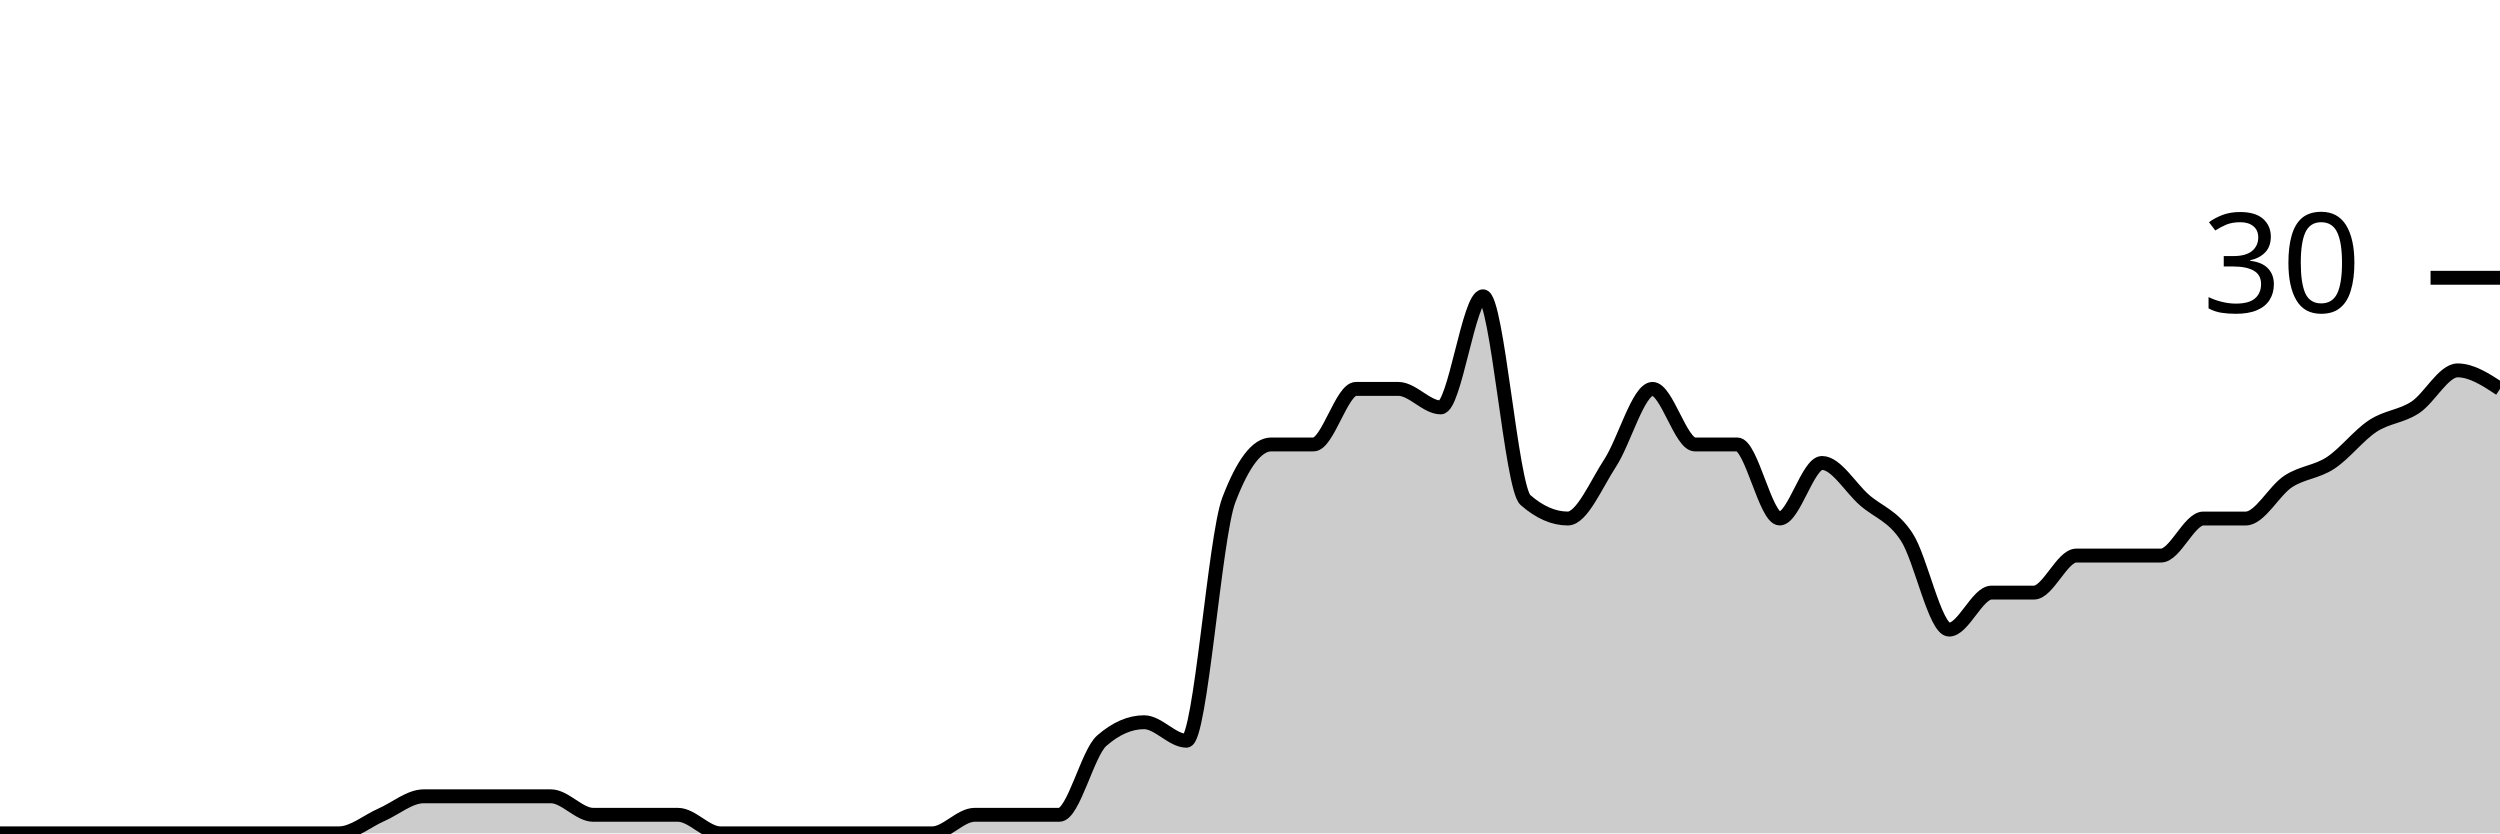
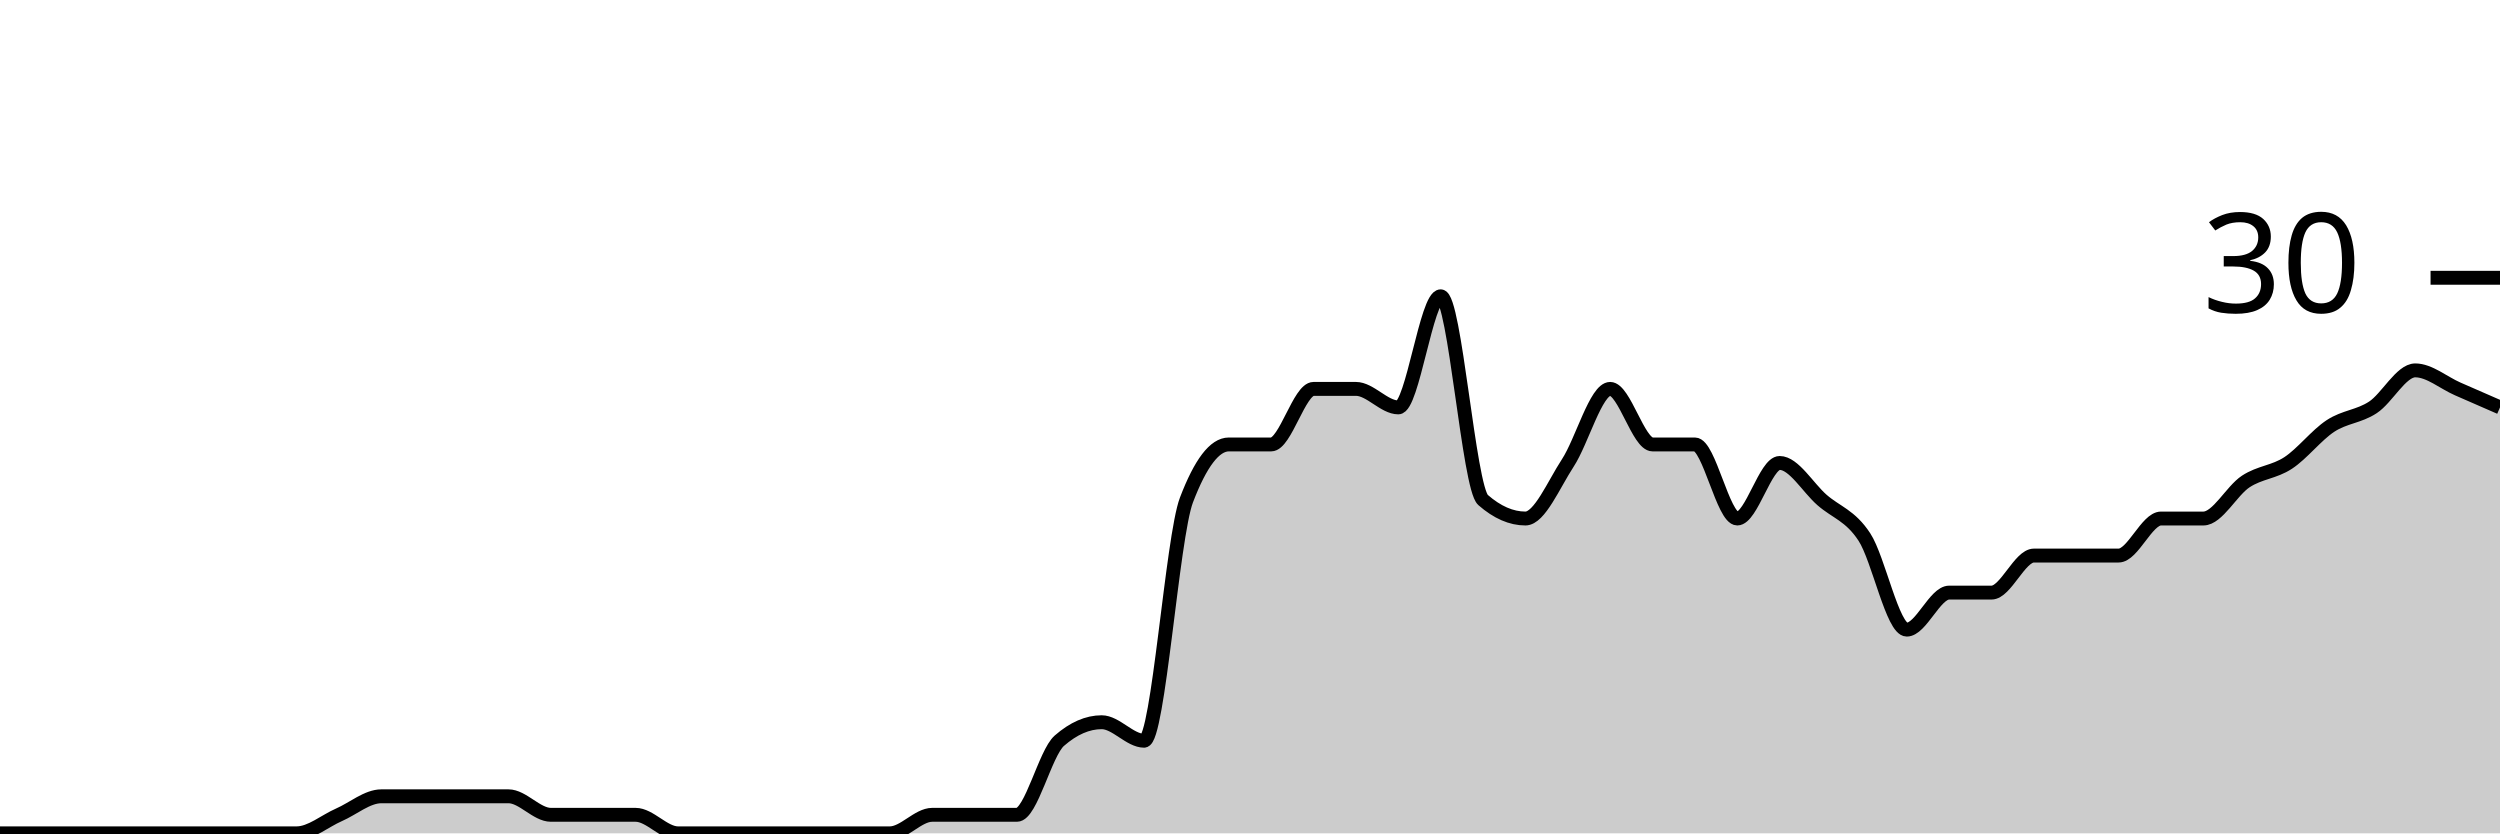
<svg xmlns="http://www.w3.org/2000/svg" viewBox="0 0 180 60">
  <g transform="translate(0,20)">
-     <path class="area" fill="rgba(0, 0, 0, 0.2)" d="M0,40C1.017,40,2.034,40,3.051,40C4.068,40,5.085,40,6.102,40C7.119,40,8.136,40,9.153,40C10.169,40,11.186,40,12.203,40C13.22,40,14.237,40,15.254,40C16.271,40,17.288,40,18.305,40C19.322,40,20.339,40,21.356,40C22.373,40,23.39,40,24.407,40C25.424,40,26.441,39.111,27.458,38.667C28.475,38.222,29.492,37.333,30.508,37.333C31.525,37.333,32.542,37.333,33.559,37.333C34.576,37.333,35.593,37.333,36.61,37.333C37.627,37.333,38.644,37.333,39.661,37.333C40.678,37.333,41.695,38.667,42.712,38.667C43.729,38.667,44.746,38.667,45.763,38.667C46.78,38.667,47.797,38.667,48.814,38.667C49.831,38.667,50.847,40,51.864,40C52.881,40,53.898,40,54.915,40C55.932,40,56.949,40,57.966,40C58.983,40,60,40,61.017,40C62.034,40,63.051,40,64.068,40C65.085,40,66.102,40,67.119,40C68.136,40,69.153,38.667,70.169,38.667C71.186,38.667,72.203,38.667,73.22,38.667C74.237,38.667,75.254,38.667,76.271,38.667C77.288,38.667,78.305,34.222,79.322,33.333C80.339,32.444,81.356,32,82.373,32C83.39,32,84.407,33.333,85.424,33.333C86.441,33.333,87.458,18.667,88.475,16C89.492,13.333,90.508,12,91.525,12C92.542,12,93.559,12,94.576,12C95.593,12,96.61,8,97.627,8C98.644,8,99.661,8,100.678,8C101.695,8,102.712,9.333,103.729,9.333C104.746,9.333,105.763,1.333,106.78,1.333C107.797,1.333,108.814,15.111,109.831,16C110.847,16.889,111.864,17.333,112.881,17.333C113.898,17.333,114.915,14.889,115.932,13.333C116.949,11.778,117.966,8,118.983,8C120,8,121.017,12,122.034,12C123.051,12,124.068,12,125.085,12C126.102,12,127.119,17.333,128.136,17.333C129.153,17.333,130.169,13.333,131.186,13.333C132.203,13.333,133.22,15.111,134.237,16C135.254,16.889,136.271,17.111,137.288,18.667C138.305,20.222,139.322,25.333,140.339,25.333C141.356,25.333,142.373,22.667,143.39,22.667C144.407,22.667,145.424,22.667,146.441,22.667C147.458,22.667,148.475,20,149.492,20C150.508,20,151.525,20,152.542,20C153.559,20,154.576,20,155.593,20C156.61,20,157.627,17.333,158.644,17.333C159.661,17.333,160.678,17.333,161.695,17.333C162.712,17.333,163.729,15.333,164.746,14.667C165.763,14,166.78,14,167.797,13.333C168.814,12.667,169.831,11.333,170.847,10.667C171.864,10,172.881,10,173.898,9.333C174.915,8.667,175.932,6.667,176.949,6.667C177.966,6.667,178.983,7.333,180,8L180,40C178.983,40,177.966,40,176.949,40C175.932,40,174.915,40,173.898,40C172.881,40,171.864,40,170.847,40C169.831,40,168.814,40,167.797,40C166.78,40,165.763,40,164.746,40C163.729,40,162.712,40,161.695,40C160.678,40,159.661,40,158.644,40C157.627,40,156.61,40,155.593,40C154.576,40,153.559,40,152.542,40C151.525,40,150.508,40,149.492,40C148.475,40,147.458,40,146.441,40C145.424,40,144.407,40,143.39,40C142.373,40,141.356,40,140.339,40C139.322,40,138.305,40,137.288,40C136.271,40,135.254,40,134.237,40C133.22,40,132.203,40,131.186,40C130.169,40,129.153,40,128.136,40C127.119,40,126.102,40,125.085,40C124.068,40,123.051,40,122.034,40C121.017,40,120,40,118.983,40C117.966,40,116.949,40,115.932,40C114.915,40,113.898,40,112.881,40C111.864,40,110.847,40,109.831,40C108.814,40,107.797,40,106.78,40C105.763,40,104.746,40,103.729,40C102.712,40,101.695,40,100.678,40C99.661,40,98.644,40,97.627,40C96.61,40,95.593,40,94.576,40C93.559,40,92.542,40,91.525,40C90.508,40,89.492,40,88.475,40C87.458,40,86.441,40,85.424,40C84.407,40,83.39,40,82.373,40C81.356,40,80.339,40,79.322,40C78.305,40,77.288,40,76.271,40C75.254,40,74.237,40,73.22,40C72.203,40,71.186,40,70.169,40C69.153,40,68.136,40,67.119,40C66.102,40,65.085,40,64.068,40C63.051,40,62.034,40,61.017,40C60,40,58.983,40,57.966,40C56.949,40,55.932,40,54.915,40C53.898,40,52.881,40,51.864,40C50.847,40,49.831,40,48.814,40C47.797,40,46.78,40,45.763,40C44.746,40,43.729,40,42.712,40C41.695,40,40.678,40,39.661,40C38.644,40,37.627,40,36.61,40C35.593,40,34.576,40,33.559,40C32.542,40,31.525,40,30.508,40C29.492,40,28.475,40,27.458,40C26.441,40,25.424,40,24.407,40C23.39,40,22.373,40,21.356,40C20.339,40,19.322,40,18.305,40C17.288,40,16.271,40,15.254,40C14.237,40,13.22,40,12.203,40C11.186,40,10.169,40,9.153,40C8.136,40,7.119,40,6.102,40C5.085,40,4.068,40,3.051,40C2.034,40,1.017,40,0,40Z" />
-     <path class="line" stroke="black" fill="none" d="M0,40C1.017,40,2.034,40,3.051,40C4.068,40,5.085,40,6.102,40C7.119,40,8.136,40,9.153,40C10.169,40,11.186,40,12.203,40C13.22,40,14.237,40,15.254,40C16.271,40,17.288,40,18.305,40C19.322,40,20.339,40,21.356,40C22.373,40,23.39,40,24.407,40C25.424,40,26.441,39.111,27.458,38.667C28.475,38.222,29.492,37.333,30.508,37.333C31.525,37.333,32.542,37.333,33.559,37.333C34.576,37.333,35.593,37.333,36.61,37.333C37.627,37.333,38.644,37.333,39.661,37.333C40.678,37.333,41.695,38.667,42.712,38.667C43.729,38.667,44.746,38.667,45.763,38.667C46.78,38.667,47.797,38.667,48.814,38.667C49.831,38.667,50.847,40,51.864,40C52.881,40,53.898,40,54.915,40C55.932,40,56.949,40,57.966,40C58.983,40,60,40,61.017,40C62.034,40,63.051,40,64.068,40C65.085,40,66.102,40,67.119,40C68.136,40,69.153,38.667,70.169,38.667C71.186,38.667,72.203,38.667,73.22,38.667C74.237,38.667,75.254,38.667,76.271,38.667C77.288,38.667,78.305,34.222,79.322,33.333C80.339,32.444,81.356,32,82.373,32C83.39,32,84.407,33.333,85.424,33.333C86.441,33.333,87.458,18.667,88.475,16C89.492,13.333,90.508,12,91.525,12C92.542,12,93.559,12,94.576,12C95.593,12,96.61,8,97.627,8C98.644,8,99.661,8,100.678,8C101.695,8,102.712,9.333,103.729,9.333C104.746,9.333,105.763,1.333,106.78,1.333C107.797,1.333,108.814,15.111,109.831,16C110.847,16.889,111.864,17.333,112.881,17.333C113.898,17.333,114.915,14.889,115.932,13.333C116.949,11.778,117.966,8,118.983,8C120,8,121.017,12,122.034,12C123.051,12,124.068,12,125.085,12C126.102,12,127.119,17.333,128.136,17.333C129.153,17.333,130.169,13.333,131.186,13.333C132.203,13.333,133.22,15.111,134.237,16C135.254,16.889,136.271,17.111,137.288,18.667C138.305,20.222,139.322,25.333,140.339,25.333C141.356,25.333,142.373,22.667,143.39,22.667C144.407,22.667,145.424,22.667,146.441,22.667C147.458,22.667,148.475,20,149.492,20C150.508,20,151.525,20,152.542,20C153.559,20,154.576,20,155.593,20C156.61,20,157.627,17.333,158.644,17.333C159.661,17.333,160.678,17.333,161.695,17.333C162.712,17.333,163.729,15.333,164.746,14.667C165.763,14,166.78,14,167.797,13.333C168.814,12.667,169.831,11.333,170.847,10.667C171.864,10,172.881,10,173.898,9.333C174.915,8.667,175.932,6.667,176.949,6.667C177.966,6.667,178.983,7.333,180,8" />
+     <path class="area" fill="rgba(0, 0, 0, 0.2)" d="M0,40C1.017,40,2.034,40,3.051,40C4.068,40,5.085,40,6.102,40C7.119,40,8.136,40,9.153,40C10.169,40,11.186,40,12.203,40C13.22,40,14.237,40,15.254,40C16.271,40,17.288,40,18.305,40C19.322,40,20.339,40,21.356,40C22.373,40,23.39,39.111,24.407,38.667C25.424,38.222,26.441,37.333,27.458,37.333C28.475,37.333,29.492,37.333,30.508,37.333C31.525,37.333,32.542,37.333,33.559,37.333C34.576,37.333,35.593,37.333,36.61,37.333C37.627,37.333,38.644,38.667,39.661,38.667C40.678,38.667,41.695,38.667,42.712,38.667C43.729,38.667,44.746,38.667,45.763,38.667C46.78,38.667,47.797,40,48.814,40C49.831,40,50.847,40,51.864,40C52.881,40,53.898,40,54.915,40C55.932,40,56.949,40,57.966,40C58.983,40,60,40,61.017,40C62.034,40,63.051,40,64.068,40C65.085,40,66.102,38.667,67.119,38.667C68.136,38.667,69.153,38.667,70.169,38.667C71.186,38.667,72.203,38.667,73.22,38.667C74.237,38.667,75.254,34.222,76.271,33.333C77.288,32.444,78.305,32,79.322,32C80.339,32,81.356,33.333,82.373,33.333C83.39,33.333,84.407,18.667,85.424,16C86.441,13.333,87.458,12,88.475,12C89.492,12,90.508,12,91.525,12C92.542,12,93.559,8,94.576,8C95.593,8,96.61,8,97.627,8C98.644,8,99.661,9.333,100.678,9.333C101.695,9.333,102.712,1.333,103.729,1.333C104.746,1.333,105.763,15.111,106.78,16C107.797,16.889,108.814,17.333,109.831,17.333C110.847,17.333,111.864,14.889,112.881,13.333C113.898,11.778,114.915,8,115.932,8C116.949,8,117.966,12,118.983,12C120,12,121.017,12,122.034,12C123.051,12,124.068,17.333,125.085,17.333C126.102,17.333,127.119,13.333,128.136,13.333C129.153,13.333,130.169,15.111,131.186,16C132.203,16.889,133.22,17.111,134.237,18.667C135.254,20.222,136.271,25.333,137.288,25.333C138.305,25.333,139.322,22.667,140.339,22.667C141.356,22.667,142.373,22.667,143.39,22.667C144.407,22.667,145.424,20,146.441,20C147.458,20,148.475,20,149.492,20C150.508,20,151.525,20,152.542,20C153.559,20,154.576,17.333,155.593,17.333C156.61,17.333,157.627,17.333,158.644,17.333C159.661,17.333,160.678,15.333,161.695,14.667C162.712,14,163.729,14,164.746,13.333C165.763,12.667,166.78,11.333,167.797,10.667C168.814,10,169.831,10,170.847,9.333C171.864,8.667,172.881,6.667,173.898,6.667C174.915,6.667,175.932,7.556,176.949,8C177.966,8.444,178.983,8.889,180,9.333L180,40C178.983,40,177.966,40,176.949,40C175.932,40,174.915,40,173.898,40C172.881,40,171.864,40,170.847,40C169.831,40,168.814,40,167.797,40C166.78,40,165.763,40,164.746,40C163.729,40,162.712,40,161.695,40C160.678,40,159.661,40,158.644,40C157.627,40,156.61,40,155.593,40C154.576,40,153.559,40,152.542,40C151.525,40,150.508,40,149.492,40C148.475,40,147.458,40,146.441,40C145.424,40,144.407,40,143.39,40C142.373,40,141.356,40,140.339,40C139.322,40,138.305,40,137.288,40C136.271,40,135.254,40,134.237,40C133.22,40,132.203,40,131.186,40C130.169,40,129.153,40,128.136,40C127.119,40,126.102,40,125.085,40C124.068,40,123.051,40,122.034,40C121.017,40,120,40,118.983,40C117.966,40,116.949,40,115.932,40C114.915,40,113.898,40,112.881,40C111.864,40,110.847,40,109.831,40C108.814,40,107.797,40,106.78,40C105.763,40,104.746,40,103.729,40C102.712,40,101.695,40,100.678,40C99.661,40,98.644,40,97.627,40C96.61,40,95.593,40,94.576,40C93.559,40,92.542,40,91.525,40C90.508,40,89.492,40,88.475,40C87.458,40,86.441,40,85.424,40C84.407,40,83.39,40,82.373,40C81.356,40,80.339,40,79.322,40C78.305,40,77.288,40,76.271,40C75.254,40,74.237,40,73.22,40C72.203,40,71.186,40,70.169,40C69.153,40,68.136,40,67.119,40C66.102,40,65.085,40,64.068,40C63.051,40,62.034,40,61.017,40C60,40,58.983,40,57.966,40C56.949,40,55.932,40,54.915,40C53.898,40,52.881,40,51.864,40C50.847,40,49.831,40,48.814,40C47.797,40,46.78,40,45.763,40C44.746,40,43.729,40,42.712,40C41.695,40,40.678,40,39.661,40C38.644,40,37.627,40,36.61,40C35.593,40,34.576,40,33.559,40C32.542,40,31.525,40,30.508,40C29.492,40,28.475,40,27.458,40C26.441,40,25.424,40,24.407,40C23.39,40,22.373,40,21.356,40C20.339,40,19.322,40,18.305,40C17.288,40,16.271,40,15.254,40C14.237,40,13.22,40,12.203,40C11.186,40,10.169,40,9.153,40C8.136,40,7.119,40,6.102,40C5.085,40,4.068,40,3.051,40C2.034,40,1.017,40,0,40Z" />
+     <path class="line" stroke="black" fill="none" d="M0,40C1.017,40,2.034,40,3.051,40C4.068,40,5.085,40,6.102,40C7.119,40,8.136,40,9.153,40C10.169,40,11.186,40,12.203,40C13.22,40,14.237,40,15.254,40C16.271,40,17.288,40,18.305,40C19.322,40,20.339,40,21.356,40C22.373,40,23.39,39.111,24.407,38.667C25.424,38.222,26.441,37.333,27.458,37.333C28.475,37.333,29.492,37.333,30.508,37.333C31.525,37.333,32.542,37.333,33.559,37.333C34.576,37.333,35.593,37.333,36.61,37.333C37.627,37.333,38.644,38.667,39.661,38.667C40.678,38.667,41.695,38.667,42.712,38.667C43.729,38.667,44.746,38.667,45.763,38.667C46.78,38.667,47.797,40,48.814,40C49.831,40,50.847,40,51.864,40C52.881,40,53.898,40,54.915,40C55.932,40,56.949,40,57.966,40C58.983,40,60,40,61.017,40C62.034,40,63.051,40,64.068,40C65.085,40,66.102,38.667,67.119,38.667C68.136,38.667,69.153,38.667,70.169,38.667C71.186,38.667,72.203,38.667,73.22,38.667C74.237,38.667,75.254,34.222,76.271,33.333C77.288,32.444,78.305,32,79.322,32C80.339,32,81.356,33.333,82.373,33.333C83.39,33.333,84.407,18.667,85.424,16C86.441,13.333,87.458,12,88.475,12C89.492,12,90.508,12,91.525,12C92.542,12,93.559,8,94.576,8C95.593,8,96.61,8,97.627,8C98.644,8,99.661,9.333,100.678,9.333C101.695,9.333,102.712,1.333,103.729,1.333C104.746,1.333,105.763,15.111,106.78,16C107.797,16.889,108.814,17.333,109.831,17.333C110.847,17.333,111.864,14.889,112.881,13.333C113.898,11.778,114.915,8,115.932,8C116.949,8,117.966,12,118.983,12C120,12,121.017,12,122.034,12C123.051,12,124.068,17.333,125.085,17.333C126.102,17.333,127.119,13.333,128.136,13.333C129.153,13.333,130.169,15.111,131.186,16C132.203,16.889,133.22,17.111,134.237,18.667C135.254,20.222,136.271,25.333,137.288,25.333C138.305,25.333,139.322,22.667,140.339,22.667C141.356,22.667,142.373,22.667,143.39,22.667C144.407,22.667,145.424,20,146.441,20C147.458,20,148.475,20,149.492,20C150.508,20,151.525,20,152.542,20C153.559,20,154.576,17.333,155.593,17.333C156.61,17.333,157.627,17.333,158.644,17.333C159.661,17.333,160.678,15.333,161.695,14.667C162.712,14,163.729,14,164.746,13.333C165.763,12.667,166.78,11.333,167.797,10.667C168.814,10,169.831,10,170.847,9.333C171.864,8.667,172.881,6.667,173.898,6.667C174.915,6.667,175.932,7.556,176.949,8C177.966,8.444,178.983,8.889,180,9.333" />
    <path class="axis-ceiling" stroke-width="1" stroke="black" fill="none" d="M175,0L180,0" />
    <text class="axis-ceiling-label" font-family="sans-serif" text-anchor="end" font-size="10px" x="170" y="2.5">30</text>
  </g>
</svg>
